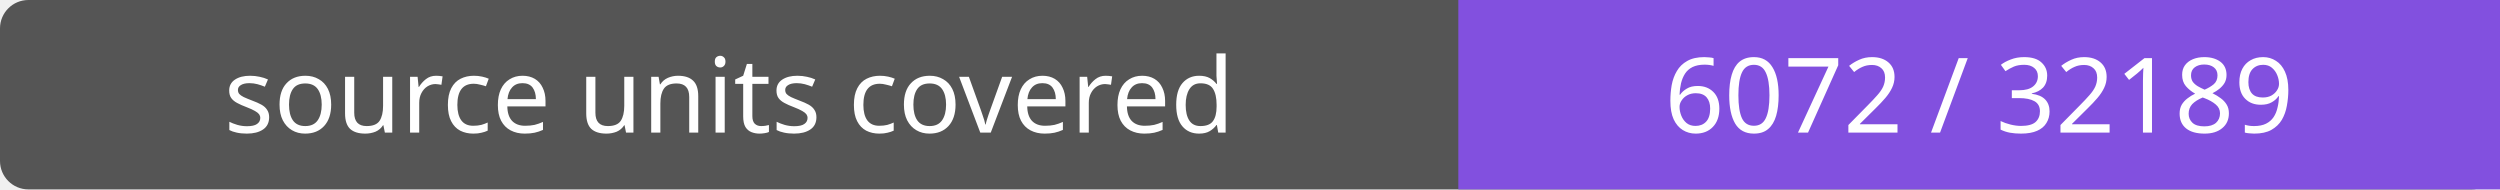
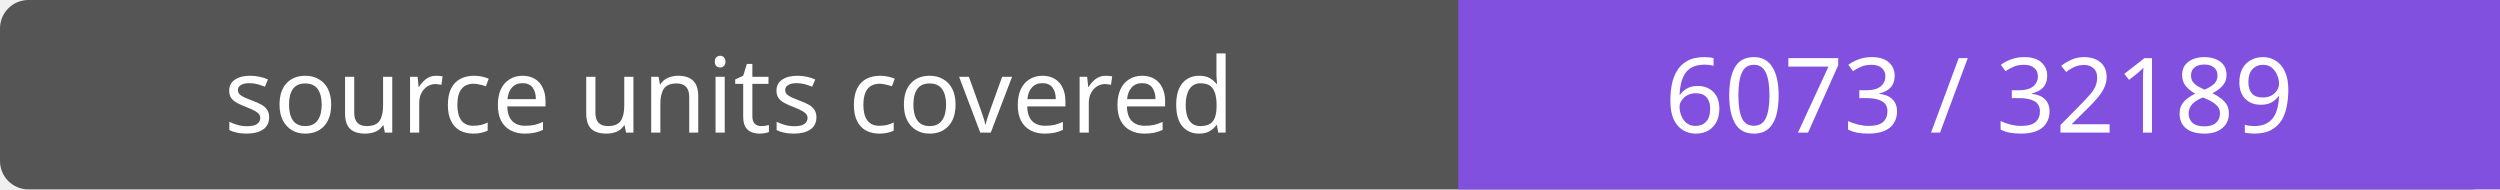
- <svg xmlns="http://www.w3.org/2000/svg" width="264" height="20" role="img" aria-label="source units covered: 6072 / 32189">
+ <svg xmlns="http://www.w3.org/2000/svg" width="264" height="20" role="img" aria-label="source units covered: 6073 / 32189">
  <rect width="264" height="20" rx="3" fill="#555" />
  <path fill="#8250df" d="M154 0h110v20H154z" />
  <g fill="#fff" text-anchor="middle" font-family="Verdana,sans-serif" font-size="11">
    <text x="77.0" y="14">source units covered</text>
-     <text x="209.0" y="14">6072 / 32189</text>
+     <text x="209.0" y="14">6073 / 32189</text>
  </g>
</svg>
